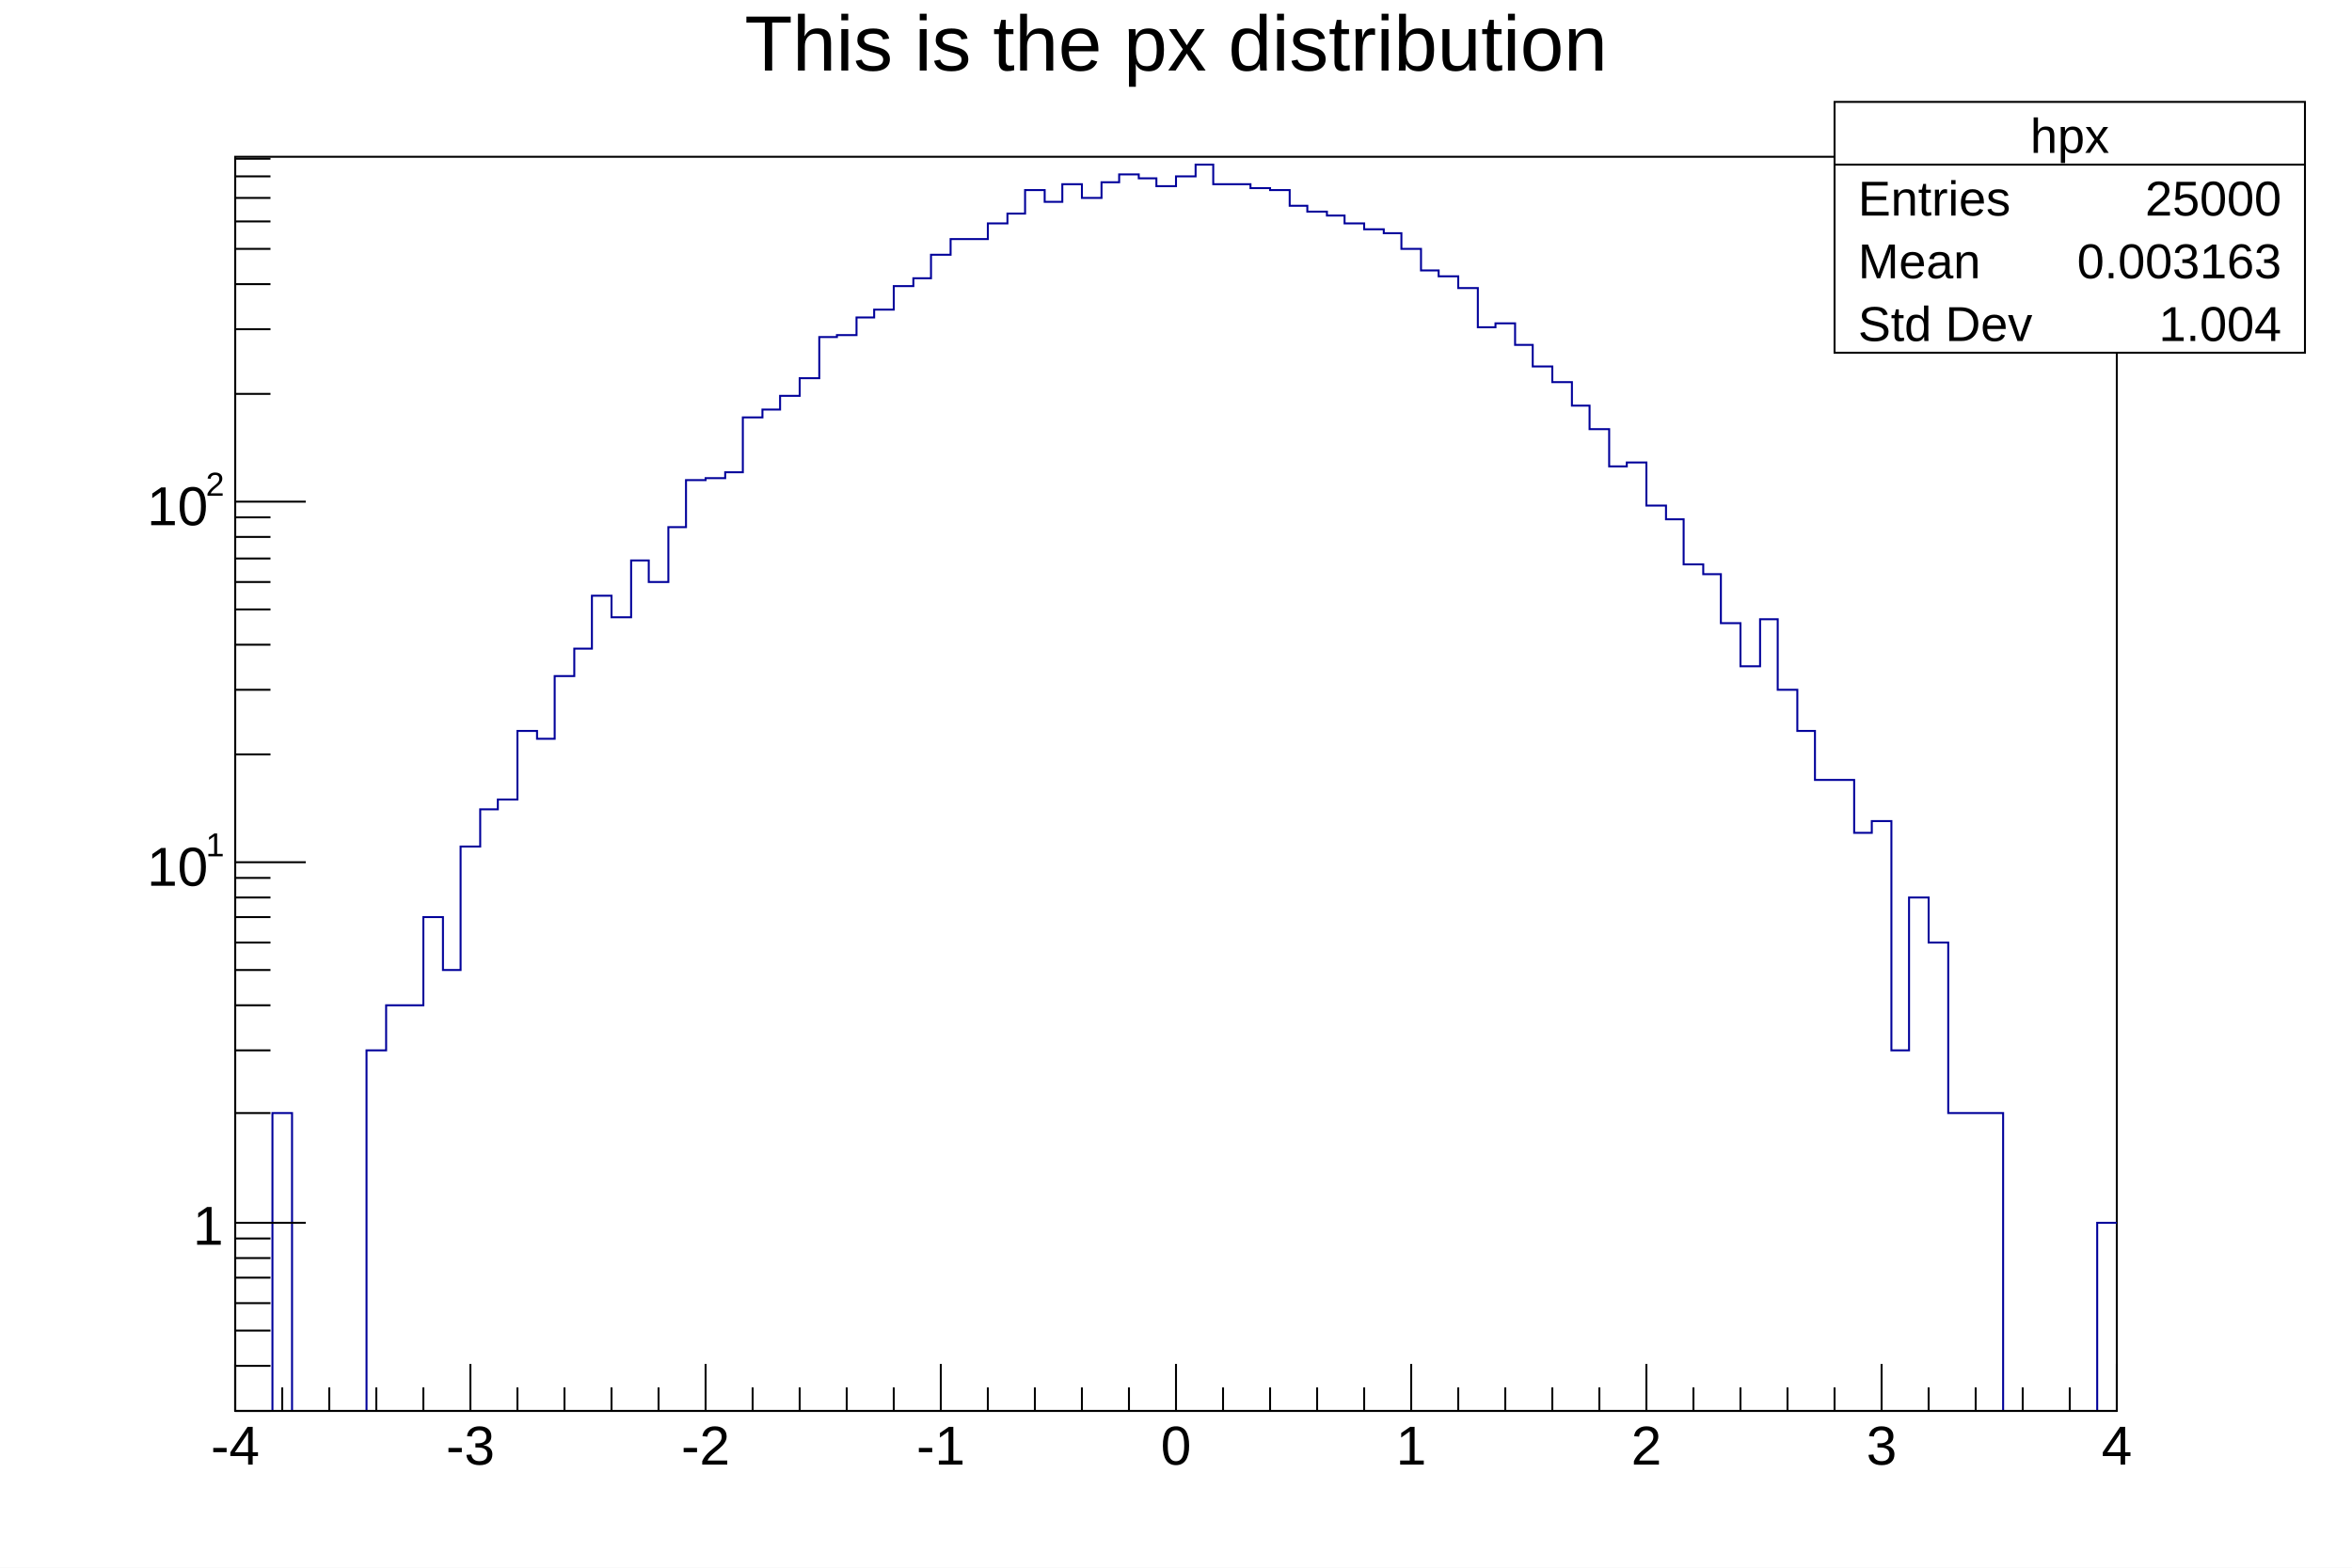
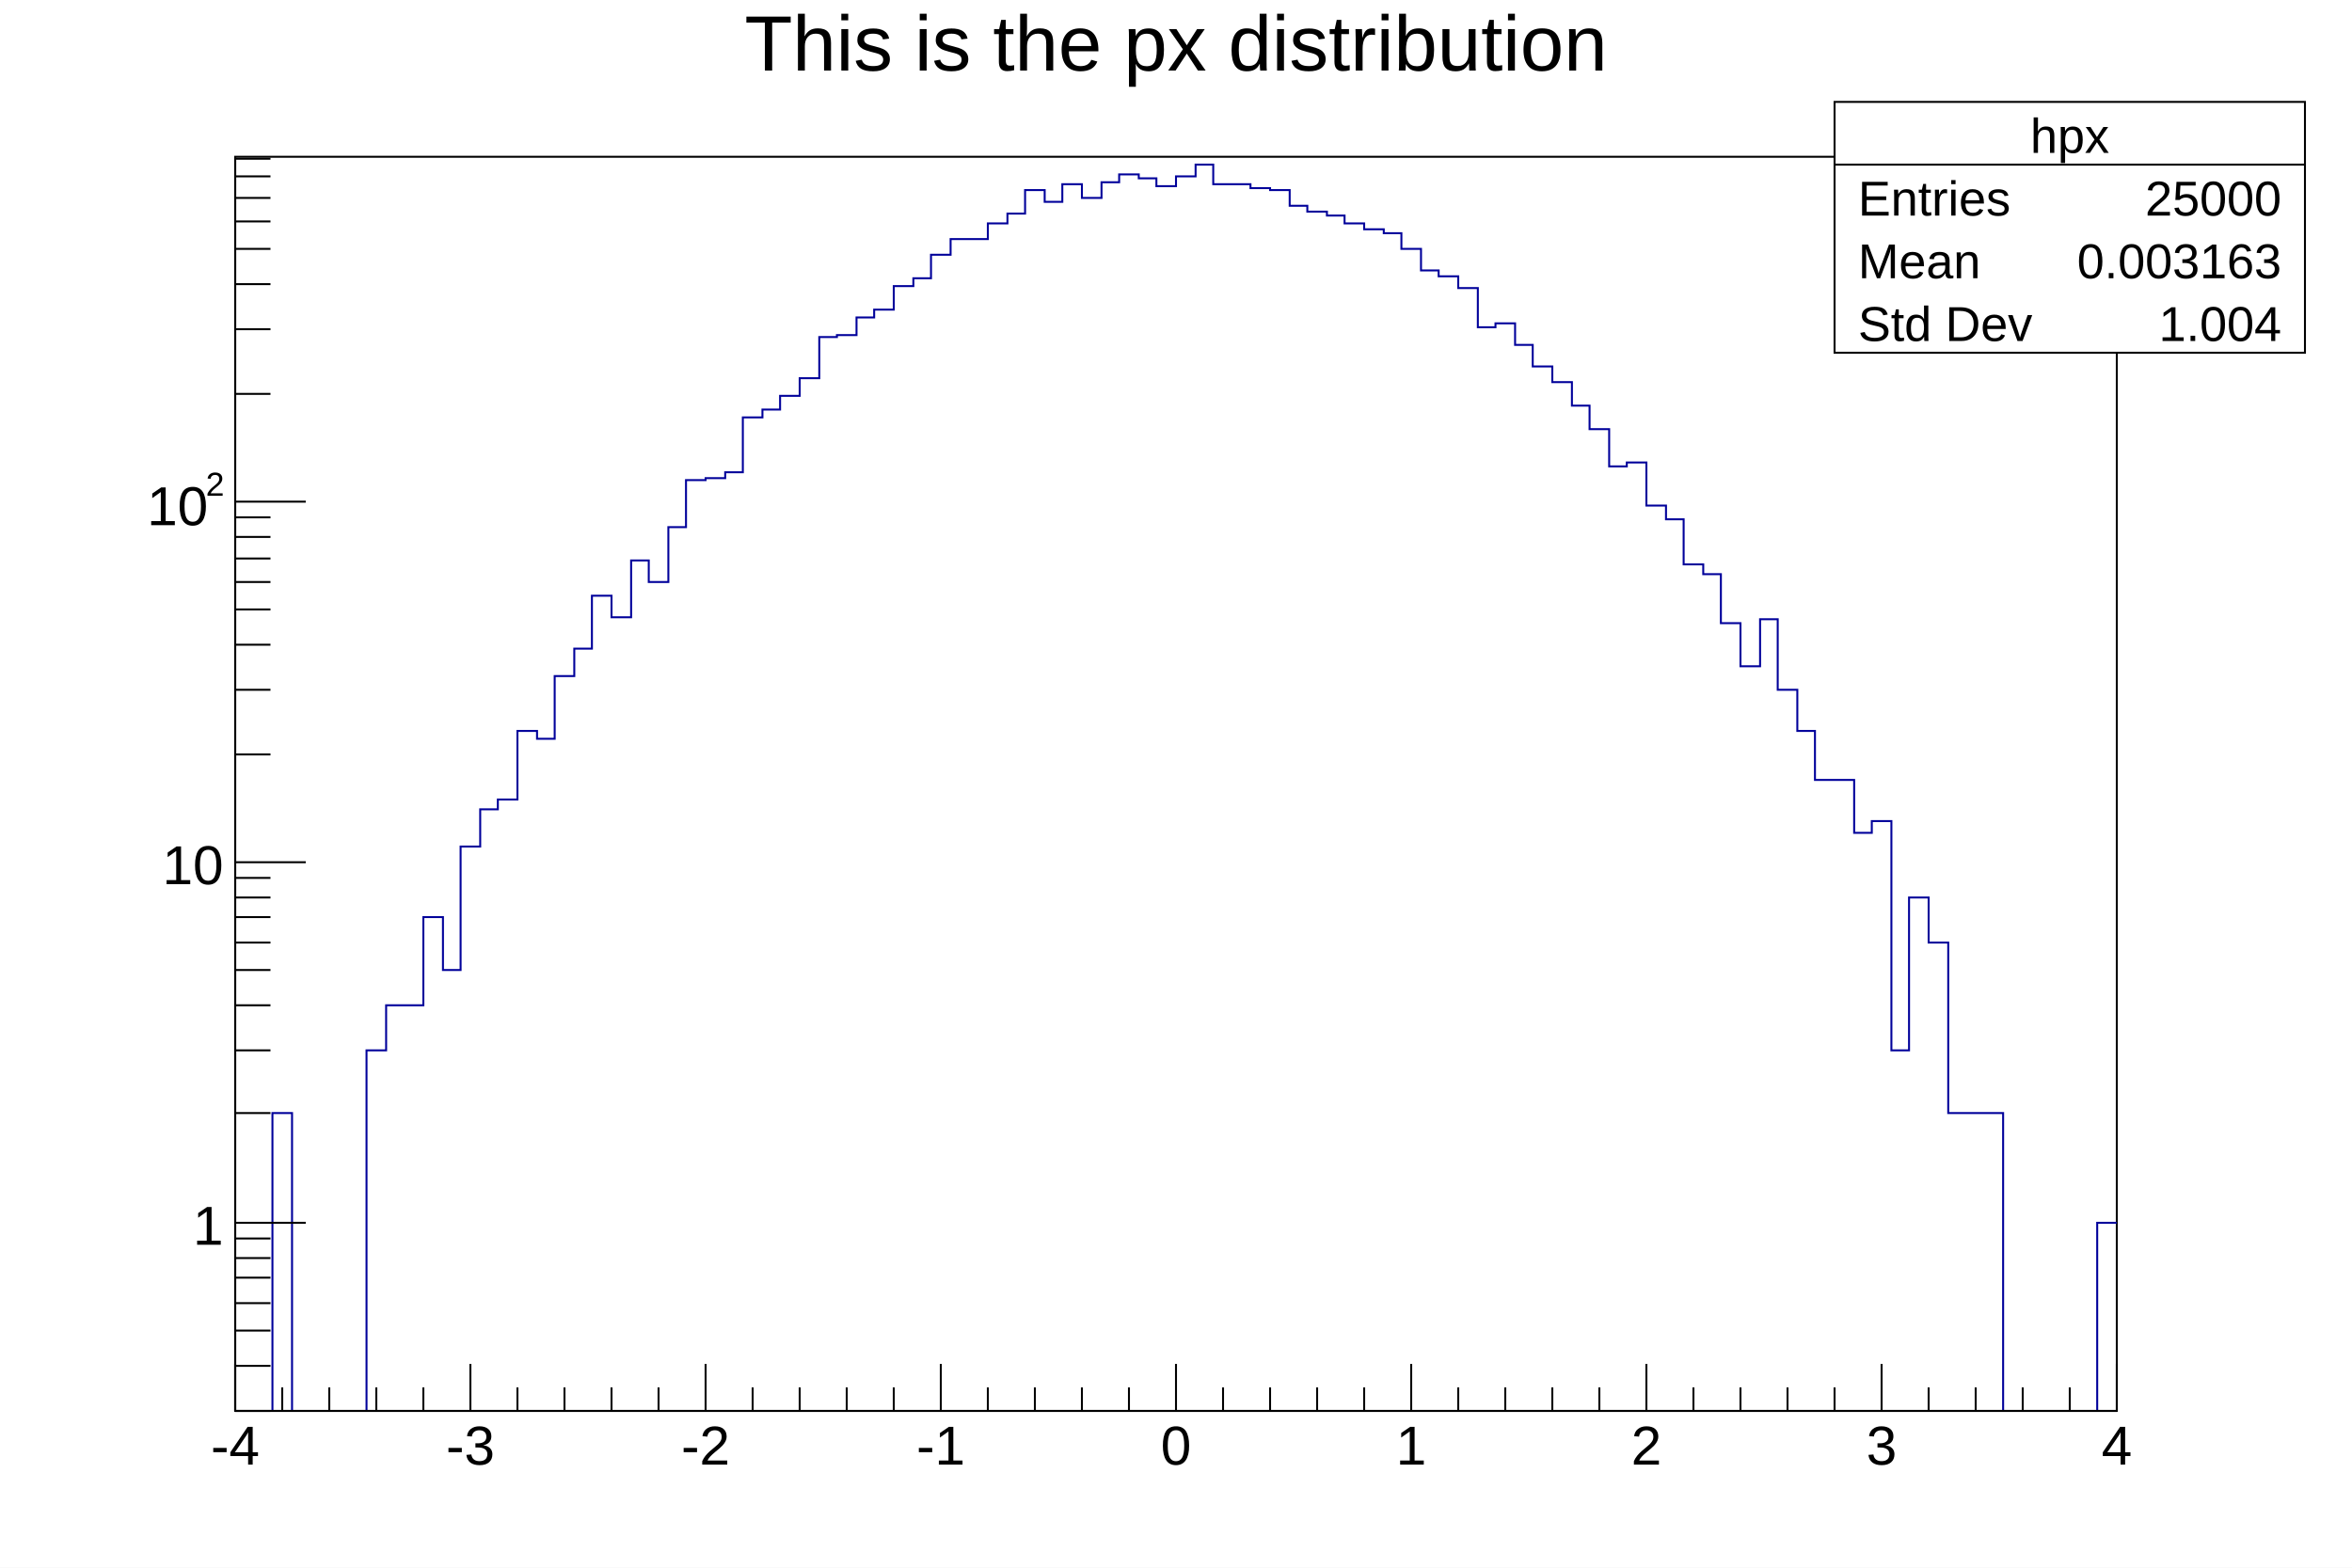
<svg xmlns="http://www.w3.org/2000/svg" viewBox="0 0 1200 800" preserveAspectRatio="none" width="1200" height="800">
  <path d="M0,0H1200V800H0Z" style="fill: white;" />
  <g>
    <g transform="translate(120,80)">
      <path d="M0,0H960V640H0Z" style="fill: white; stroke: black; stroke-width: 1;" />
      <svg x="0" y="0" overflow="hidden" width="960" height="640" viewBox="0 0 960 640">
        <g>
          <path d="M0,645h19v-157h10v157h38v-189h10v-23h19v-45h10v27h9v-63h10v-19h9v-5h10v-35h10v4h9v-32h10v-14h9v-27h10v11h10v-29h9v11h10v-28h9v-24h10v-1h10v-3h9v-28h10v-4h9v-7h10v-9h10v-21h9v-1h10v-9h9v-4h10v-12h10v-4h9v-12h10v-8h19v-8h10v-5h9v-12h10v6h9v-9h10v7h10v-8h9v-4h10v2h9v4h10v-5h10v-6h9v10h19v2h10v1h10v8h9v3h10v2h9v4h10v3h10v2h9v8h10v11h9v3h10v6h10v20h9v-2h10v11h9v11h10v8h10v12h9v12h10v19h9v-2h10v22h10v7h9v23h10v5h9v25h10v22h10v-24h9v36h10v21h9v25h20v27h9v-6h10v117h9v-78h10v23h10v87h28v157h48v-101h10" style="stroke-linejoin: miter; stroke: #00009a; stroke-width: 1; fill: none;" />
        </g>
      </svg>
      <g>
        <g transform="translate(0,640)">
          <path d="M0,0h960M0,-24V0M24,-12V0M48,-12V0M72,-12V0M96,-12V0M120,-24V0M144,-12V0M168,-12V0M192,-12V0M216,-12V0M240,-24V0M264,-12V0M288,-12V0M312,-12V0M336,-12V0M360,-24V0M384,-12V0M408,-12V0M432,-12V0M456,-12V0M480,-24V0M504,-12V0M528,-12V0M552,-12V0M576,-12V0M600,-24V0M624,-12V0M648,-12V0M672,-12V0M696,-12V0M720,-24V0M744,-12V0M768,-12V0M792,-12V0M816,-12V0M840,-24V0M864,-12V0M888,-12V0M912,-12V0M936,-12V0M960,-24V0" style="stroke: black; stroke-width: 1;" />
          <g font-family="Arial" font-size="28" space="preserve" fill="black" text-anchor="middle">
            <text dy=".8em" transform="translate(0,5)">
       -4
      </text>
            <text dy=".8em" transform="translate(120,5)">
       -3
      </text>
            <text dy=".8em" transform="translate(240,5)">
       -2
      </text>
            <text dy=".8em" transform="translate(360,5)">
       -1
      </text>
            <text dy=".8em" transform="translate(480,5)">
       0
      </text>
            <text dy=".8em" transform="translate(600,5)">
       1
      </text>
            <text dy=".8em" transform="translate(720,5)">
       2
      </text>
            <text dy=".8em" transform="translate(840,5)">
       3
      </text>
            <text dy=".8em" transform="translate(960,5)">
       4
      </text>
          </g>
        </g>
        <g>
          <path d="M0,0v640M18,640H0M18,617H0M18,599H0M18,585H0M18,572H0M18,562H0M18,552H0M36,544H0M18,488H0M18,456H0M18,433H0M18,415H0M18,401H0M18,388H0M18,378H0M18,368H0M36,360H0M18,305H0M18,272H0M18,249H0M18,231H0M18,217H0M18,205H0M18,194H0M18,184H0M36,176H0M18,121H0M18,88H0M18,65H0M18,47H0M18,33H0M18,21H0M18,10H0M18,1H0" style="stroke: black; stroke-width: 1;" />
          <g font-family="Arial" font-size="28" space="preserve">
            <text fill="black" text-anchor="end" dy=".4em" transform="translate(-6,544)">
       1
      </text>
-             <g transform="translate(-45,372)">
-               <text fill="black" font-size="28">
-         10
-        </text>
-               <text fill="black" font-size="17" transform="translate(30,-15)">
-         1
-        </text>
-             </g>
+             <text fill="black" text-anchor="end" dy=".4em" transform="translate(-6,360)">
+        10
+       </text>
            <g transform="translate(-45,188)">
              <text fill="black" font-size="28">
        10
       </text>
              <text fill="black" font-size="17" transform="translate(30,-15)">
        2
       </text>
            </g>
          </g>
        </g>
      </g>
    </g>
    <g transform="translate(120,4)" font-family="Arial" font-size="40" space="preserve">
      <text fill="black" text-anchor="middle" dy=".8em" transform="translate(480)">
    This is the px distribution
   </text>
    </g>
    <g transform="translate(936,52)" font-family="Arial" font-size="25" space="preserve" fill="black">
      <path d="M0,0H240V128H0Z" style="fill: white; stroke: black; stroke-width: 1;" />
      <text text-anchor="middle" dy=".4em" transform="translate(120,16)">
    hpx
   </text>
      <text text-anchor="start" dy=".4em" transform="translate(12,48)">
    Entries
   </text>
      <text text-anchor="end" dy=".4em" transform="translate(228,48)">
    25000
   </text>
      <text text-anchor="start" dy=".4em" transform="translate(12,80)">
    Mean
   </text>
      <text text-anchor="end" dy=".4em" transform="translate(228,80)">
    0.003163
   </text>
      <text text-anchor="start" dy=".4em" transform="translate(12,112)">
    Std Dev
   </text>
      <text text-anchor="end" dy=".4em" transform="translate(228,112)">
    1.004
   </text>
      <path d="M0,32h240" style="stroke: black; stroke-width: 1;" />
    </g>
  </g>
</svg>
